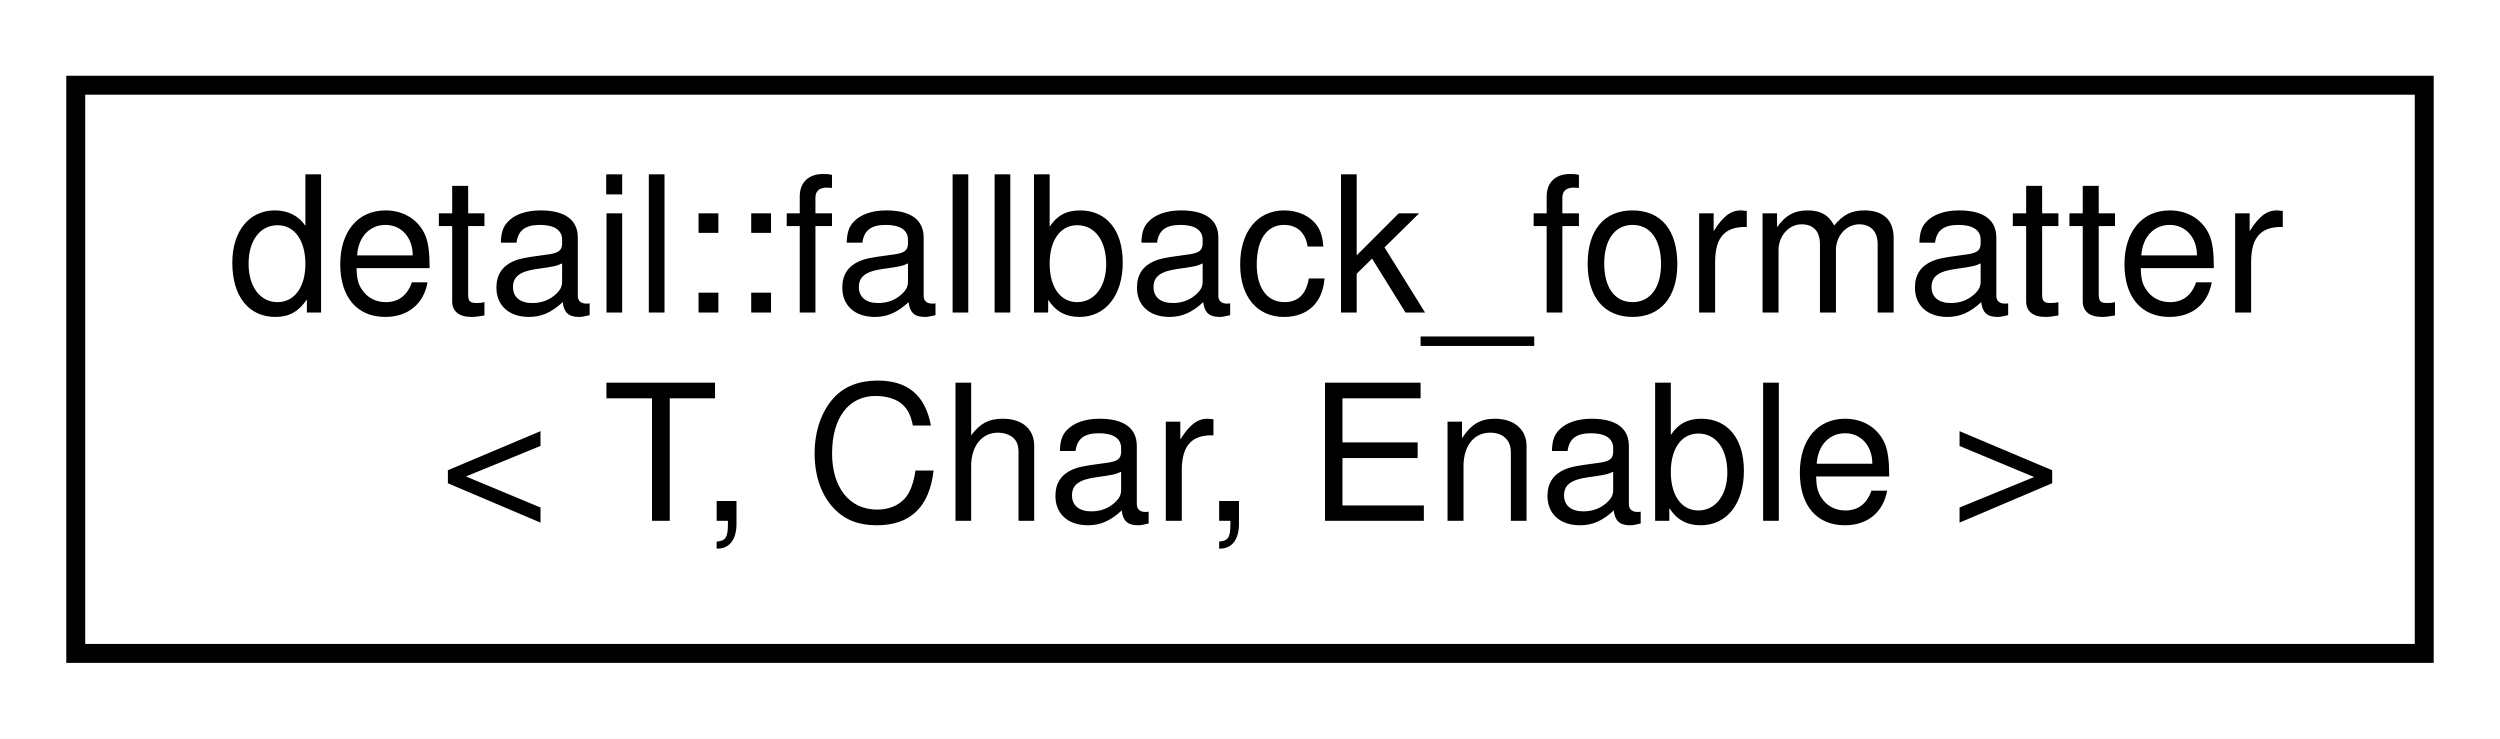
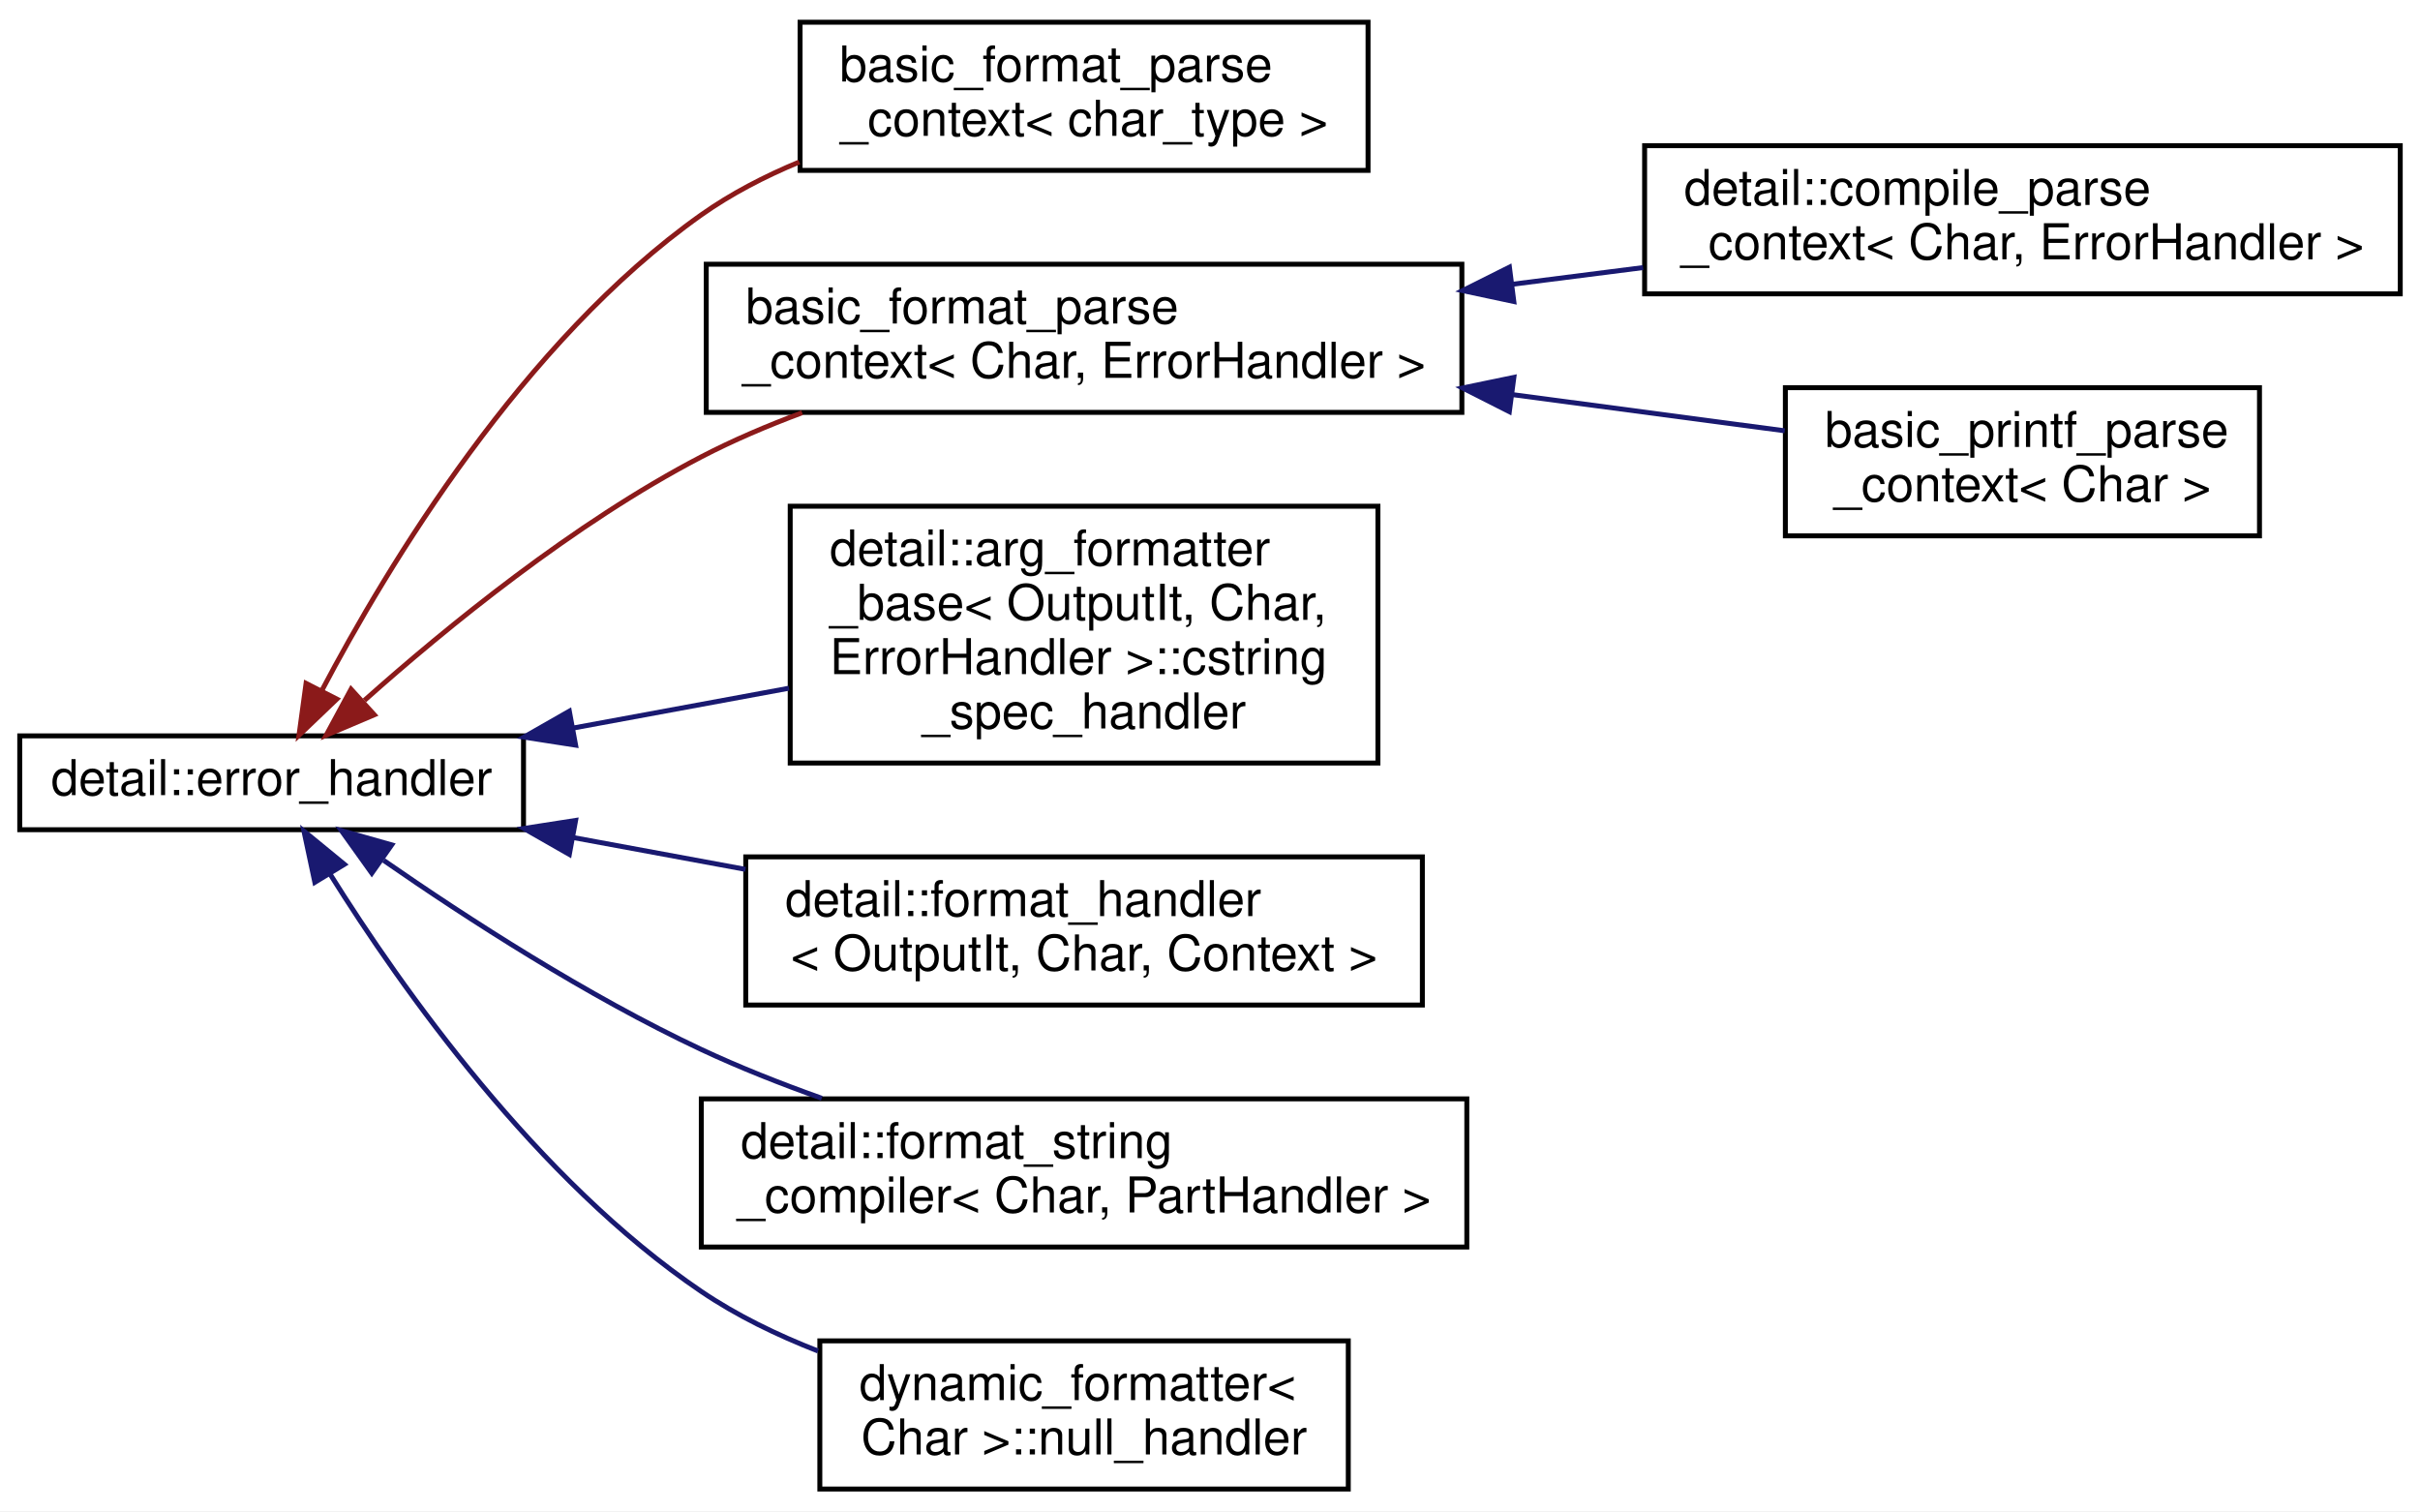
- <svg xmlns="http://www.w3.org/2000/svg" xmlns:xlink="http://www.w3.org/1999/xlink" width="132pt" height="39pt" viewBox="0.00 0.00 132.00 39.00">
-   <g id="graph0" class="graph" transform="scale(1 1) rotate(0) translate(4 35)">
-     <polygon fill="white" stroke="transparent" points="-4,4 -4,-35 128,-35 128,4 -4,4" />
+ <svg xmlns="http://www.w3.org/2000/svg" xmlns:xlink="http://www.w3.org/1999/xlink" width="490pt" height="306pt" viewBox="0.00 0.00 490.00 306.00">
+   <g id="graph0" class="graph" transform="scale(1 1) rotate(0) translate(4 302)">
+     <polygon fill="white" stroke="transparent" points="-4,4 -4,-302 486,-302 486,4 -4,4" />
    <g id="node1" class="node">
      <g id="a_node1">
-         <a xlink:href="structdetail_1_1fallback__formatter.html" target="_top" xlink:title=" ">
-           <polygon fill="white" stroke="black" points="0,-0.5 0,-30.5 124,-30.5 124,-0.5 0,-0.5" />
-           <text text-anchor="start" x="8" y="-18.5" font-family="Helvetica,sans-Serif" font-size="10.00">detail::fallback_formatter</text>
-           <text text-anchor="middle" x="62" y="-7.5" font-family="Helvetica,sans-Serif" font-size="10.00">&lt; T, Char, Enable &gt;</text>
+         <a xlink:href="structdetail_1_1error__handler.html" target="_top" xlink:title=" ">
+           <polygon fill="white" stroke="black" points="0,-134 0,-153 102,-153 102,-134 0,-134" />
+           <text text-anchor="middle" x="51" y="-141" font-family="Helvetica,sans-Serif" font-size="10.00">detail::error_handler</text>
        </a>
      </g>
    </g>
+     <g id="node2" class="node">
+       <g id="a_node2">
+         <a xlink:href="classbasic__format__parse__context.html" target="_top" xlink:title=" ">
+           <polygon fill="white" stroke="black" points="158,-267.5 158,-297.5 273,-297.5 273,-267.5 158,-267.5" />
+           <text text-anchor="start" x="166" y="-285.5" font-family="Helvetica,sans-Serif" font-size="10.00">basic_format_parse</text>
+           <text text-anchor="middle" x="215.5" y="-274.5" font-family="Helvetica,sans-Serif" font-size="10.00">_context&lt; char_type &gt;</text>
+         </a>
+       </g>
+     </g>
+     <g id="edge1" class="edge">
+       <path fill="none" stroke="#8b1a1a" d="M61.13,-162.12C74.53,-187.55 101.9,-232.93 138,-258.5 144.02,-262.76 150.83,-266.29 157.84,-269.2" />
+       <polygon fill="#8b1a1a" stroke="#8b1a1a" points="64.2,-160.45 56.54,-153.13 57.97,-163.63 64.2,-160.45" />
+     </g>
+     <g id="node3" class="node">
+       <g id="a_node3">
+         <a xlink:href="classbasic__format__parse__context.html" target="_top" xlink:title=" ">
+           <polygon fill="white" stroke="black" points="139,-218.5 139,-248.5 292,-248.5 292,-218.5 139,-218.5" />
+           <text text-anchor="start" x="147" y="-236.5" font-family="Helvetica,sans-Serif" font-size="10.00">basic_format_parse</text>
+           <text text-anchor="middle" x="215.5" y="-225.5" font-family="Helvetica,sans-Serif" font-size="10.00">_context&lt; Char, ErrorHandler &gt;</text>
+         </a>
+       </g>
+     </g>
+     <g id="edge2" class="edge">
+       <path fill="none" stroke="#8b1a1a" d="M69.79,-160.18C86.34,-174.93 112.26,-196.12 138,-209.5 144.42,-212.84 151.39,-215.81 158.42,-218.43" />
+       <polygon fill="#8b1a1a" stroke="#8b1a1a" points="71.79,-157.27 62.04,-153.13 67.08,-162.45 71.79,-157.27" />
+     </g>
+     <g id="node6" class="node">
+       <g id="a_node6">
+         <a xlink:href="structdetail_1_1arg__formatter__base_1_1cstring__spec__handler.html" target="_top" xlink:title=" ">
+           <polygon fill="white" stroke="black" points="156,-147.5 156,-199.5 275,-199.5 275,-147.5 156,-147.5" />
+           <text text-anchor="start" x="164" y="-187.5" font-family="Helvetica,sans-Serif" font-size="10.00">detail::arg_formatter</text>
+           <text text-anchor="start" x="164" y="-176.5" font-family="Helvetica,sans-Serif" font-size="10.00">_base&lt; OutputIt, Char,</text>
+           <text text-anchor="start" x="164" y="-165.5" font-family="Helvetica,sans-Serif" font-size="10.00"> ErrorHandler &gt;::cstring</text>
+           <text text-anchor="middle" x="215.5" y="-154.5" font-family="Helvetica,sans-Serif" font-size="10.00">_spec_handler</text>
+         </a>
+       </g>
+     </g>
+     <g id="edge5" class="edge">
+       <path fill="none" stroke="midnightblue" d="M112.24,-154.62C126.46,-157.25 141.6,-160.04 155.75,-162.65" />
+       <polygon fill="midnightblue" stroke="midnightblue" points="112.55,-151.12 102.08,-152.75 111.28,-158 112.55,-151.12" />
+     </g>
+     <g id="node7" class="node">
+       <g id="a_node7">
+         <a xlink:href="structdetail_1_1format__handler.html" target="_top" xlink:title=" ">
+           <polygon fill="white" stroke="black" points="147,-98.5 147,-128.5 284,-128.5 284,-98.5 147,-98.5" />
+           <text text-anchor="start" x="155" y="-116.5" font-family="Helvetica,sans-Serif" font-size="10.00">detail::format_handler</text>
+           <text text-anchor="middle" x="215.5" y="-105.5" font-family="Helvetica,sans-Serif" font-size="10.00">&lt; OutputIt, Char, Context &gt;</text>
+         </a>
+       </g>
+     </g>
+     <g id="edge6" class="edge">
+       <path fill="none" stroke="midnightblue" d="M111.92,-132.44C123.32,-130.33 135.33,-128.12 146.95,-125.97" />
+       <polygon fill="midnightblue" stroke="midnightblue" points="111.28,-129 102.08,-134.25 112.55,-135.88 111.28,-129" />
+     </g>
+     <g id="node8" class="node">
+       <g id="a_node8">
+         <a xlink:href="classdetail_1_1format__string__compiler.html" target="_top" xlink:title=" ">
+           <polygon fill="white" stroke="black" points="138,-49.5 138,-79.5 293,-79.5 293,-49.5 138,-49.5" />
+           <text text-anchor="start" x="146" y="-67.5" font-family="Helvetica,sans-Serif" font-size="10.00">detail::format_string</text>
+           <text text-anchor="middle" x="215.5" y="-56.5" font-family="Helvetica,sans-Serif" font-size="10.00">_compiler&lt; Char, PartHandler &gt;</text>
+         </a>
+       </g>
+     </g>
+     <g id="edge7" class="edge">
+       <path fill="none" stroke="midnightblue" d="M73.68,-127.79C90.58,-116.07 114.97,-100.29 138,-89.5 145.72,-85.88 154.1,-82.57 162.39,-79.62" />
+       <polygon fill="midnightblue" stroke="midnightblue" points="71.28,-125.2 65.12,-133.82 75.31,-130.93 71.28,-125.2" />
+     </g>
+     <g id="node9" class="node">
+       <g id="a_node9">
+         <a xlink:href="structdynamic__formatter_1_1null__handler.html" target="_top" xlink:title=" ">
+           <polygon fill="white" stroke="black" points="162,-0.5 162,-30.5 269,-30.5 269,-0.5 162,-0.5" />
+           <text text-anchor="start" x="170" y="-18.5" font-family="Helvetica,sans-Serif" font-size="10.00">dynamic_formatter&lt;</text>
+           <text text-anchor="middle" x="215.5" y="-7.5" font-family="Helvetica,sans-Serif" font-size="10.00"> Char &gt;::null_handler</text>
+         </a>
+       </g>
+     </g>
+     <g id="edge8" class="edge">
+       <path fill="none" stroke="midnightblue" d="M62.89,-124.92C77.29,-101.91 104.76,-63.02 138,-40.5 145.17,-35.64 153.36,-31.67 161.64,-28.44" />
+       <polygon fill="midnightblue" stroke="midnightblue" points="59.75,-123.35 57.54,-133.71 65.73,-126.99 59.75,-123.35" />
+     </g>
+     <g id="node4" class="node">
+       <g id="a_node4">
+         <a xlink:href="classdetail_1_1compile__parse__context.html" target="_top" xlink:title=" ">
+           <polygon fill="white" stroke="black" points="329,-242.5 329,-272.5 482,-272.5 482,-242.5 329,-242.5" />
+           <text text-anchor="start" x="337" y="-260.5" font-family="Helvetica,sans-Serif" font-size="10.00">detail::compile_parse</text>
+           <text text-anchor="middle" x="405.5" y="-249.5" font-family="Helvetica,sans-Serif" font-size="10.00">_context&lt; Char, ErrorHandler &gt;</text>
+         </a>
+       </g>
+     </g>
+     <g id="edge3" class="edge">
+       <path fill="none" stroke="midnightblue" d="M302.11,-244.43C310.98,-245.56 319.94,-246.71 328.69,-247.82" />
+       <polygon fill="midnightblue" stroke="midnightblue" points="302.52,-240.95 292.15,-243.16 301.63,-247.9 302.52,-240.95" />
+     </g>
+     <g id="node5" class="node">
+       <g id="a_node5">
+         <a xlink:href="classbasic__printf__parse__context.html" target="_top" xlink:title=" ">
+           <polygon fill="white" stroke="black" points="357.5,-193.5 357.5,-223.5 453.5,-223.5 453.5,-193.5 357.5,-193.5" />
+           <text text-anchor="start" x="365.5" y="-211.5" font-family="Helvetica,sans-Serif" font-size="10.00">basic_printf_parse</text>
+           <text text-anchor="middle" x="405.5" y="-200.5" font-family="Helvetica,sans-Serif" font-size="10.00">_context&lt; Char &gt;</text>
+         </a>
+       </g>
+     </g>
+     <g id="edge4" class="edge">
+       <path fill="none" stroke="midnightblue" d="M302.31,-222.09C321.25,-219.57 340.64,-216.99 357.37,-214.77" />
+       <polygon fill="midnightblue" stroke="midnightblue" points="301.61,-218.65 292.15,-223.44 302.53,-225.59 301.61,-218.65" />
+     </g>
  </g>
</svg>
